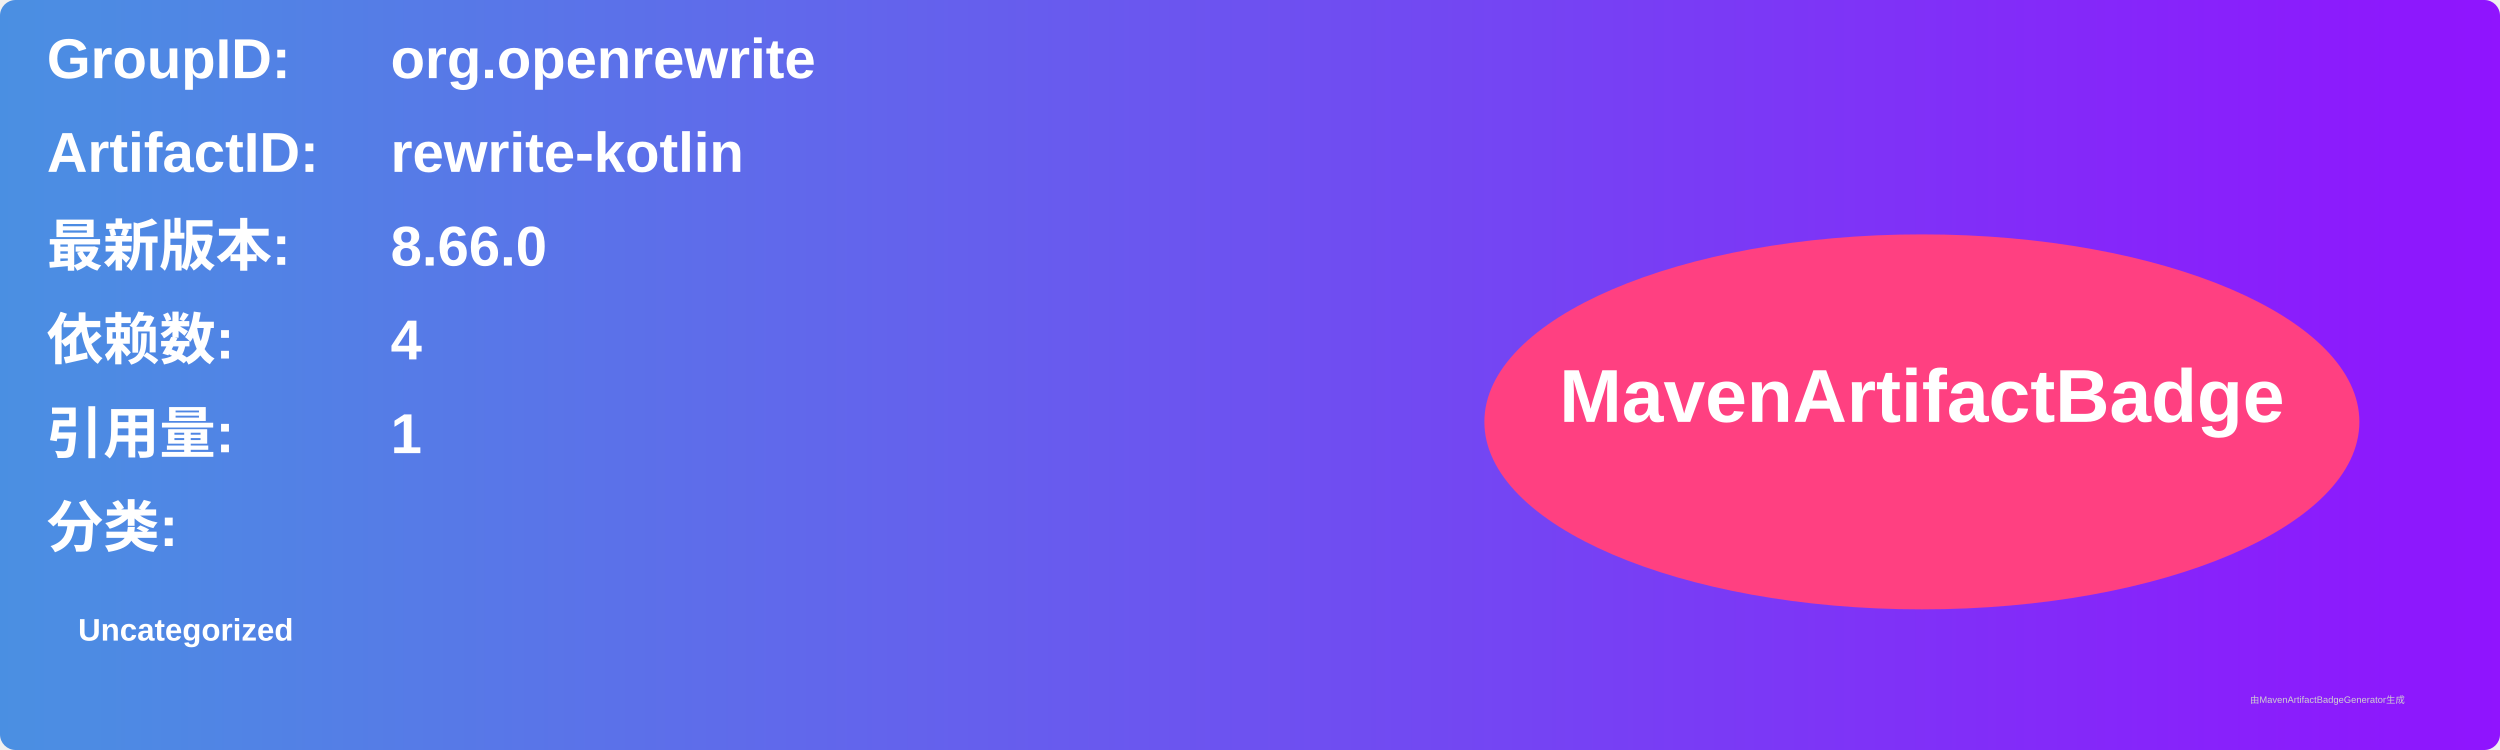
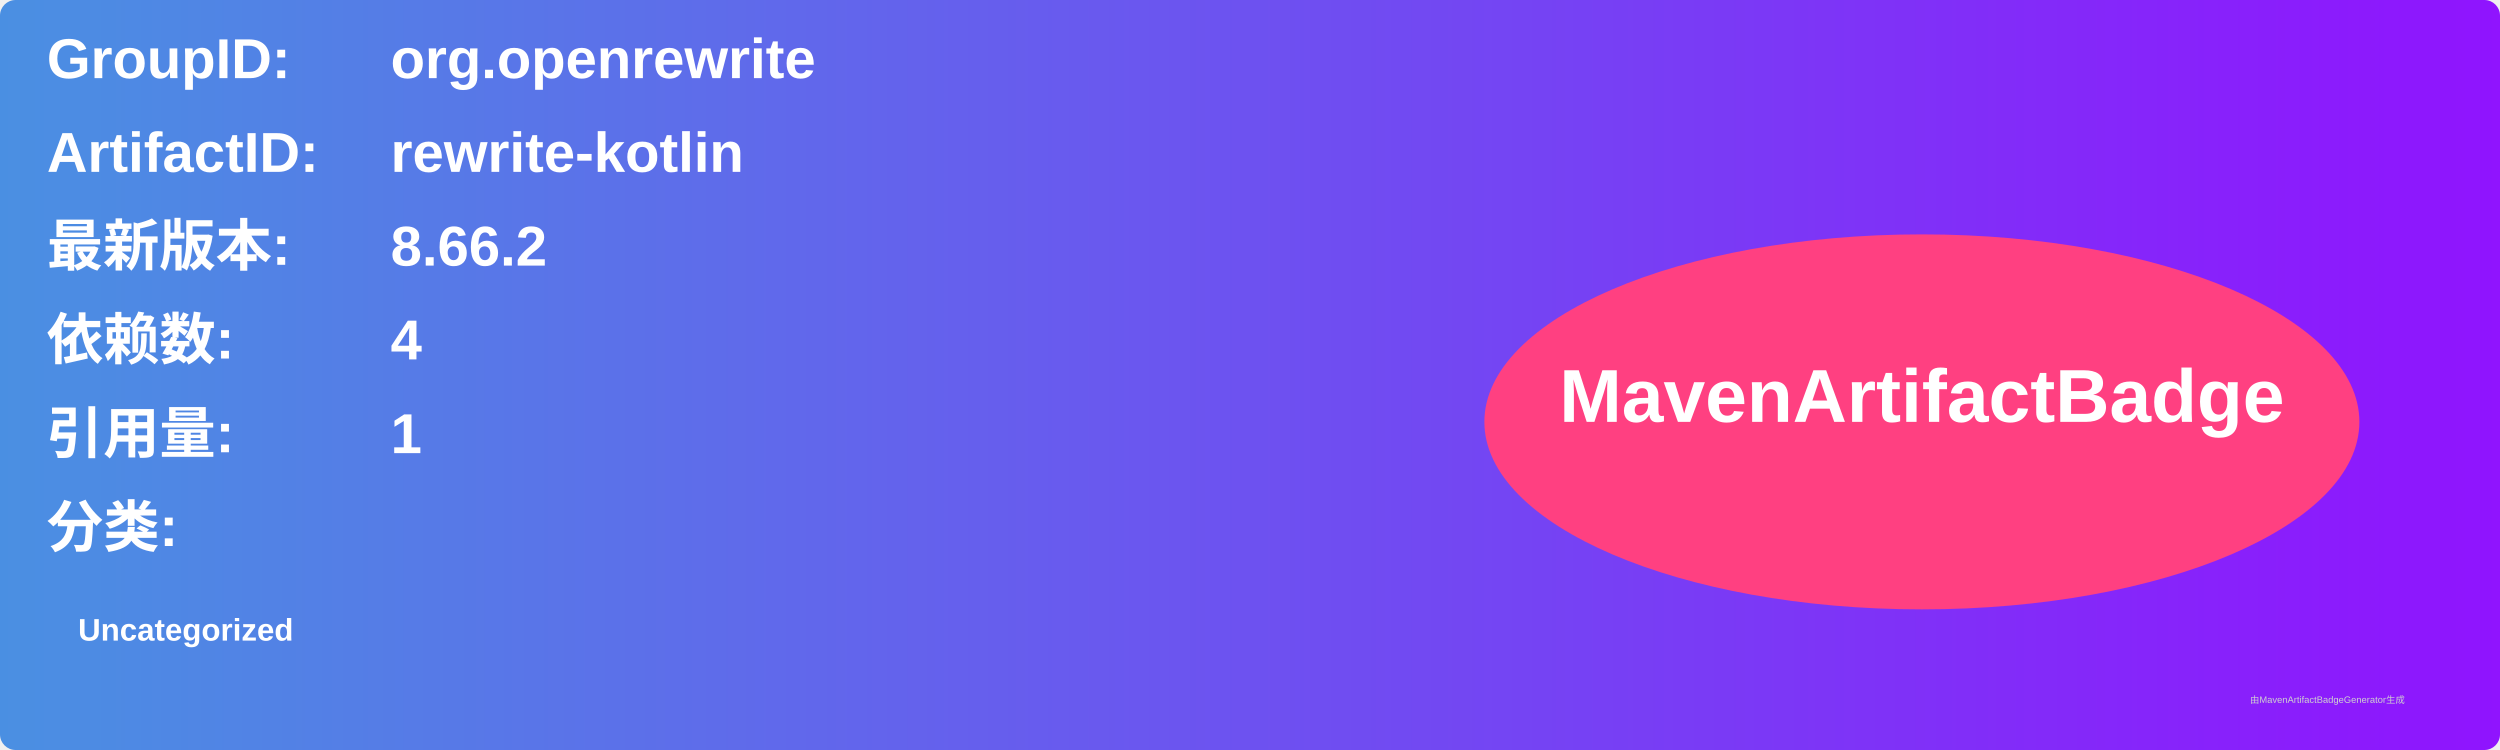
<svg xmlns="http://www.w3.org/2000/svg" width="800" height="240" viewBox="0 0 800 240">
  <linearGradient id="grad" x1="0%" y1="0%" x2="100%" y2="0%">
    <stop offset="0%" stop-color="#4a90e2" />
    <stop offset="100%" stop-color="#9013fe" />
  </linearGradient>
  <rect width="100%" height="100%" rx="5" ry="5" fill="url(#grad)" />
  <g transform="translate(15, 15)">
    <text x="0" y="10" font-family="Arial" font-size="18" fill="white" font-weight="bold" width="260">GroupID:</text>
    <text x="110" y="10" font-family="Arial" font-size="18" fill="white" font-weight="bold" width="460">org.openrewrite</text>
    <text x="0" y="40" font-family="Arial" font-size="18" fill="white" font-weight="bold" width="260">ArtifactID:</text>
    <text x="110" y="40" font-family="Arial" font-size="18" fill="white" font-weight="bold" width="460">rewrite-kotlin</text>
    <text x="0" y="70" font-family="Arial" font-size="18" fill="white" font-weight="bold">最新版本:</text>
    <text x="110" y="70" font-family="Arial" font-size="18" fill="white" font-weight="bold">
-       <tspan font-weight="bold">8.66.0</tspan>
+       <tspan font-weight="bold">8.66.2</tspan>
    </text>
    <text x="0" y="100" font-family="Arial" font-size="18" fill="white" font-weight="bold">依赖数: </text>
    <text x="110" y="100" font-family="Arial" font-size="18" fill="white">
      <tspan font-weight="bold">4</tspan>
    </text>
    <text x="0" y="130" font-family="Arial" font-size="18" fill="white" font-weight="bold">引用量: </text>
    <text x="110" y="130" font-family="Arial" font-size="18" fill="white">
      <tspan font-weight="bold">1</tspan>
    </text>
    <text x="0" y="160" font-family="Arial" font-size="18" fill="white" font-weight="bold">分类:</text>
    <text x="10" y="190" font-family="Arial" font-size="10" fill="white">
      <tspan font-weight="bold">Uncategorized</tspan>
    </text>
    <ellipse cx="600" cy="120" rx="140" ry="60" fill="#ff4081" />
    <text x="600" y="120" text-anchor="middle" font-family="Arial" font-size="24" fill="white" font-weight="bold">MavenArtifactBadge</text>
  </g>
  <text x="720" y="225" font-family="Arial" font-size="3" fill="#d0d0d0">由MavenArtifactBadgeGenerator生成</text>
</svg>
